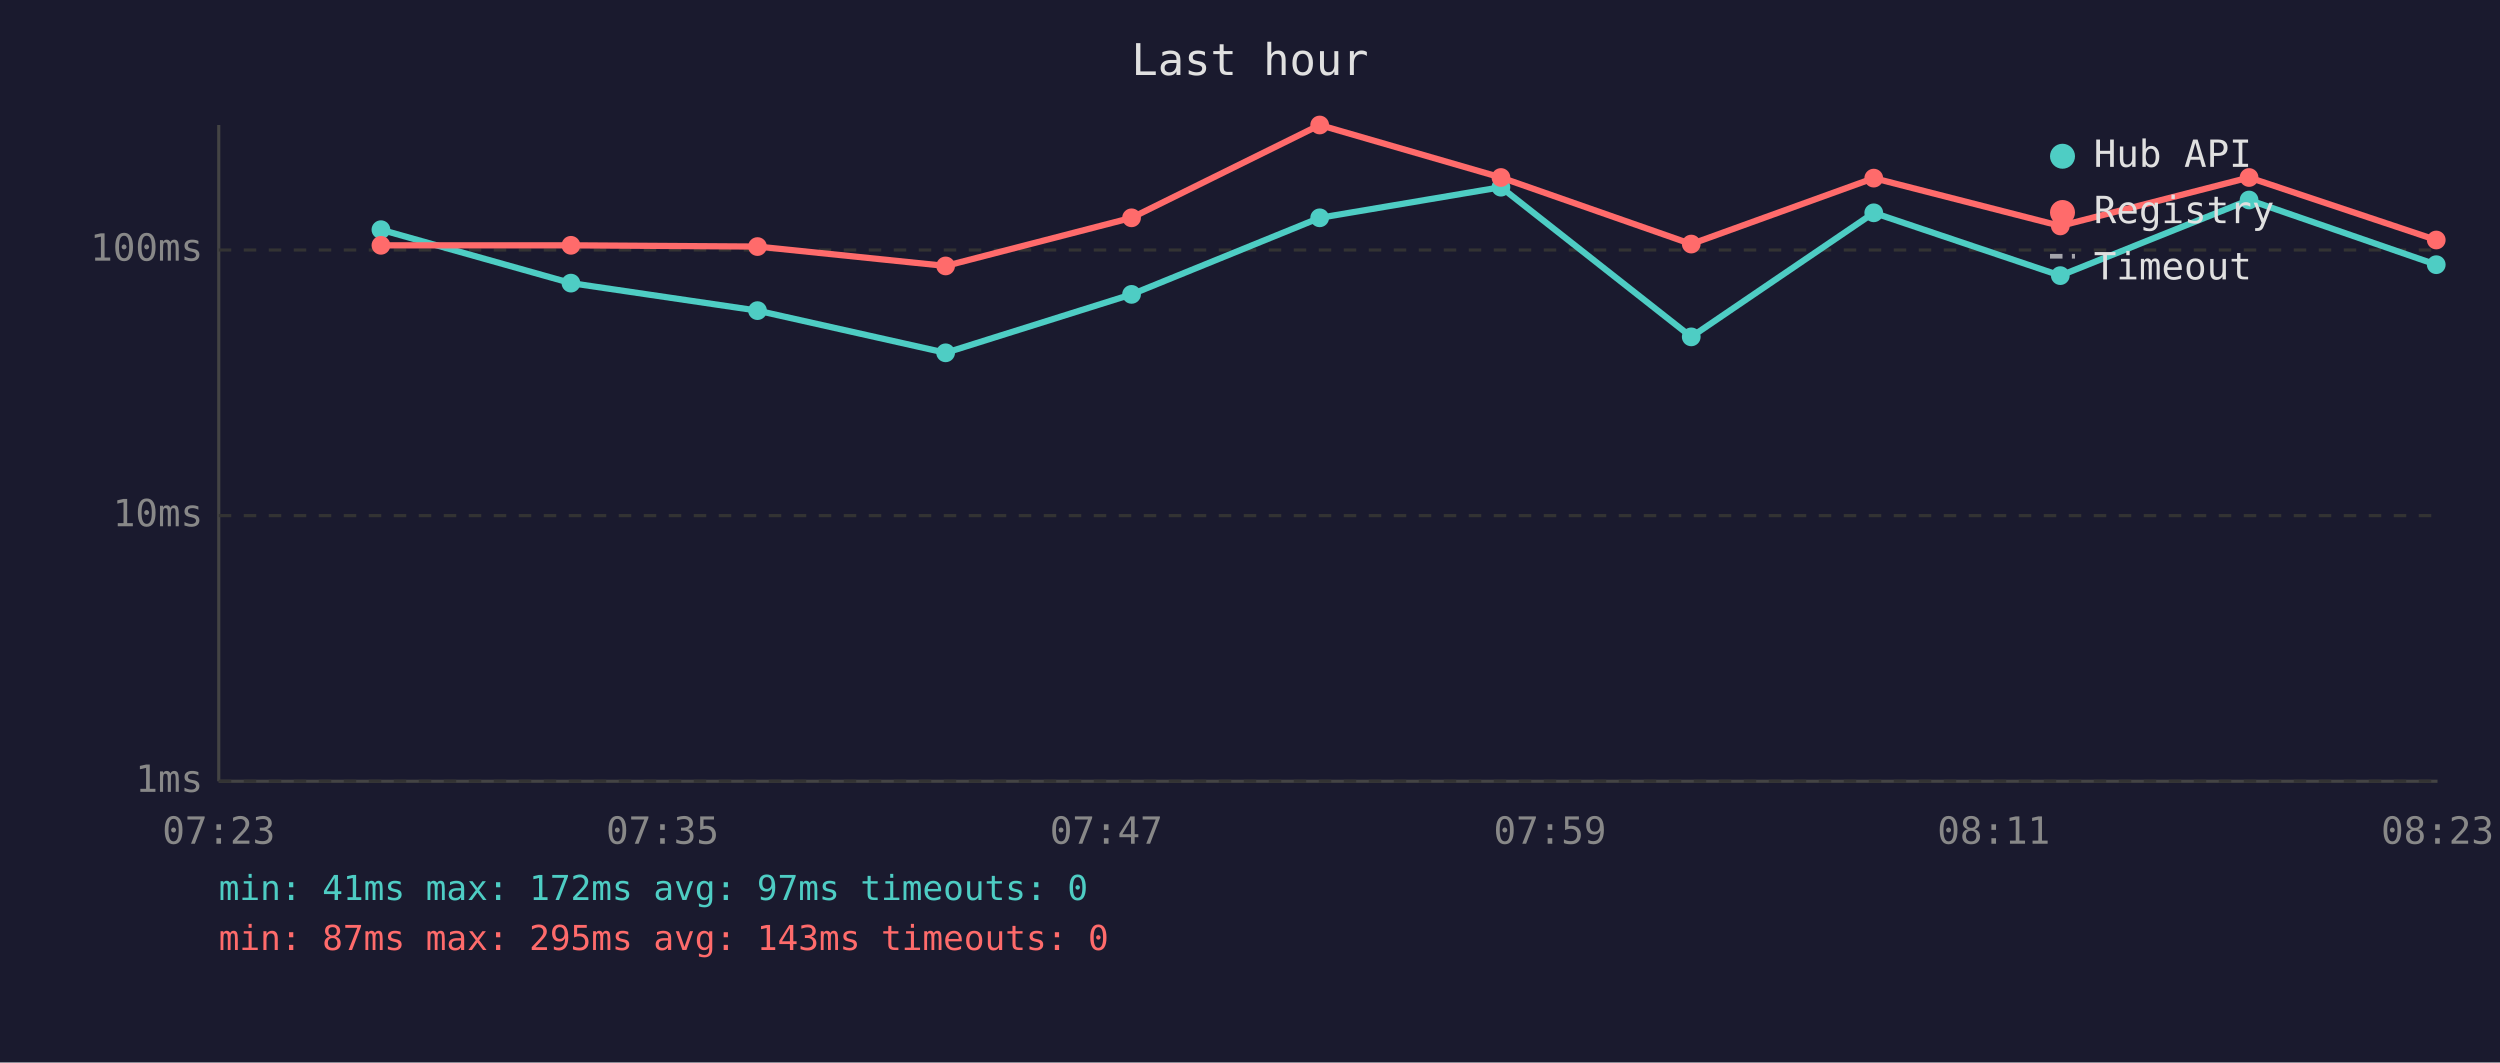
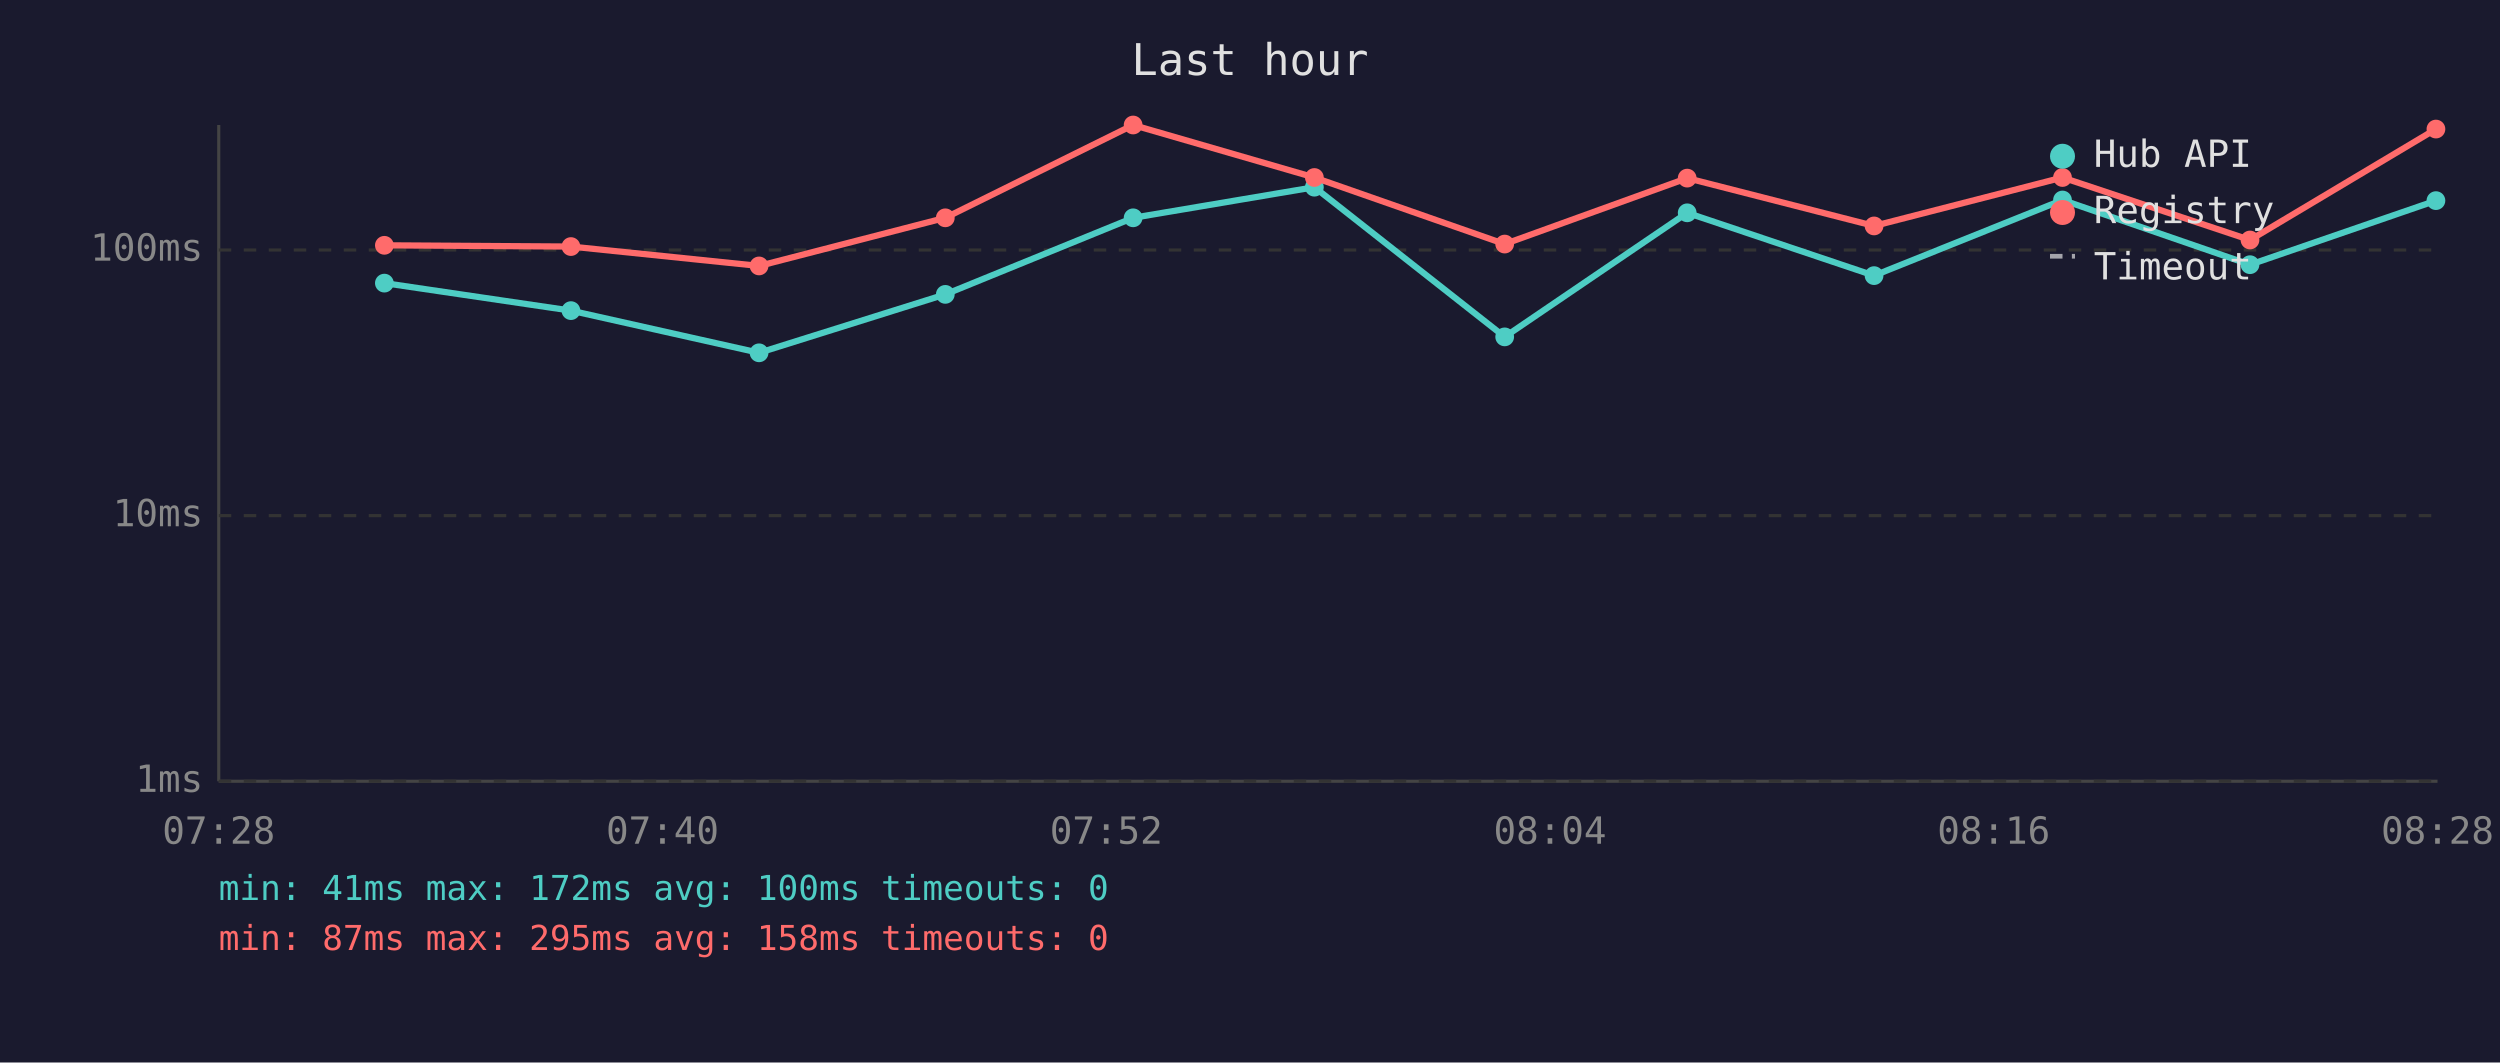
<svg xmlns="http://www.w3.org/2000/svg" viewBox="0 0 800 340" font-family="monospace" font-size="12">
  <rect width="800" height="340" fill="#1a1a2e" />
  <text x="400" y="24" fill="#e0e0e0" font-size="14" text-anchor="middle">Last hour</text>
  <line x1="70" y1="40" x2="70" y2="250" stroke="#444" stroke-width="1" />
  <line x1="70" y1="250" x2="780" y2="250" stroke="#444" stroke-width="1" />
  <line x1="70" y1="250" x2="780" y2="250" stroke="#333" stroke-width="1" stroke-dasharray="4" />
  <text x="65" y="250" fill="#888" text-anchor="end" dominant-baseline="middle">1ms</text>
  <line x1="70" y1="165" x2="780" y2="165" stroke="#333" stroke-width="1" stroke-dasharray="4" />
  <text x="65" y="165" fill="#888" text-anchor="end" dominant-baseline="middle">10ms</text>
  <line x1="70" y1="80" x2="780" y2="80" stroke="#333" stroke-width="1" stroke-dasharray="4" />
  <text x="65" y="80" fill="#888" text-anchor="end" dominant-baseline="middle">100ms</text>
-   <text x="70" y="270" fill="#888" text-anchor="middle">07:23</text>
-   <text x="212" y="270" fill="#888" text-anchor="middle">07:35</text>
-   <text x="354" y="270" fill="#888" text-anchor="middle">07:47</text>
-   <text x="496" y="270" fill="#888" text-anchor="middle">07:59</text>
-   <text x="638" y="270" fill="#888" text-anchor="middle">08:11</text>
-   <text x="780" y="270" fill="#888" text-anchor="middle">08:23</text>
-   <polyline points="121.9,73.5 182.7,90.6 242.4,99.4 302.6,112.9 362.1,94.2 422.3,69.7 480.3,59.9 541.2,107.8 599.6,68.1 659.3,88.2 719.7,64.0 779.6,84.7" fill="none" stroke="#4ecdc4" stroke-width="2" opacity="1" />
-   <circle cx="121.9" cy="73.5" r="3" fill="#4ecdc4" />
-   <circle cx="182.7" cy="90.6" r="3" fill="#4ecdc4" />
-   <circle cx="242.4" cy="99.4" r="3" fill="#4ecdc4" />
-   <circle cx="302.6" cy="112.9" r="3" fill="#4ecdc4" />
-   <circle cx="362.1" cy="94.2" r="3" fill="#4ecdc4" />
-   <circle cx="422.3" cy="69.7" r="3" fill="#4ecdc4" />
-   <circle cx="480.3" cy="59.9" r="3" fill="#4ecdc4" />
-   <circle cx="541.2" cy="107.8" r="3" fill="#4ecdc4" />
-   <circle cx="599.6" cy="68.1" r="3" fill="#4ecdc4" />
-   <circle cx="659.3" cy="88.2" r="3" fill="#4ecdc4" />
-   <circle cx="719.7" cy="64.0" r="3" fill="#4ecdc4" />
-   <circle cx="779.6" cy="84.7" r="3" fill="#4ecdc4" />
-   <polyline points="121.9,78.5 182.7,78.5 242.4,78.9 302.6,85.1 362.1,69.7 422.3,40.0 480.3,56.8 541.2,78.1 599.6,57.0 659.3,72.3 719.7,56.8 779.6,76.8" fill="none" stroke="#ff6b6b" stroke-width="2" opacity="1" />
-   <circle cx="121.9" cy="78.5" r="3" fill="#ff6b6b" />
-   <circle cx="182.7" cy="78.5" r="3" fill="#ff6b6b" />
-   <circle cx="242.4" cy="78.9" r="3" fill="#ff6b6b" />
-   <circle cx="302.6" cy="85.1" r="3" fill="#ff6b6b" />
-   <circle cx="362.1" cy="69.7" r="3" fill="#ff6b6b" />
-   <circle cx="422.3" cy="40.0" r="3" fill="#ff6b6b" />
-   <circle cx="480.3" cy="56.8" r="3" fill="#ff6b6b" />
-   <circle cx="541.2" cy="78.1" r="3" fill="#ff6b6b" />
-   <circle cx="599.6" cy="57.0" r="3" fill="#ff6b6b" />
-   <circle cx="659.3" cy="72.3" r="3" fill="#ff6b6b" />
-   <circle cx="719.7" cy="56.8" r="3" fill="#ff6b6b" />
-   <circle cx="779.6" cy="76.8" r="3" fill="#ff6b6b" />
+   <text x="70" y="270" fill="#888" text-anchor="middle">07:28</text>
+   <text x="212" y="270" fill="#888" text-anchor="middle">07:40</text>
+   <text x="354" y="270" fill="#888" text-anchor="middle">07:52</text>
+   <text x="496" y="270" fill="#888" text-anchor="middle">08:04</text>
+   <text x="638" y="270" fill="#888" text-anchor="middle">08:16</text>
+   <text x="780" y="270" fill="#888" text-anchor="middle">08:28</text>
+   <polyline points="123.0,90.6 182.7,99.4 242.9,112.9 302.5,94.2 362.6,69.7 420.6,59.9 481.5,107.8 539.9,68.1 599.7,88.2 660.0,64.0 720.0,84.7 779.5,64.2" fill="none" stroke="#4ecdc4" stroke-width="2" opacity="1" />
+   <circle cx="123.0" cy="90.6" r="3" fill="#4ecdc4" />
+   <circle cx="182.7" cy="99.4" r="3" fill="#4ecdc4" />
+   <circle cx="242.9" cy="112.9" r="3" fill="#4ecdc4" />
+   <circle cx="302.5" cy="94.2" r="3" fill="#4ecdc4" />
+   <circle cx="362.6" cy="69.7" r="3" fill="#4ecdc4" />
+   <circle cx="420.6" cy="59.9" r="3" fill="#4ecdc4" />
+   <circle cx="481.5" cy="107.8" r="3" fill="#4ecdc4" />
+   <circle cx="539.9" cy="68.1" r="3" fill="#4ecdc4" />
+   <circle cx="599.7" cy="88.2" r="3" fill="#4ecdc4" />
+   <circle cx="660.0" cy="64.0" r="3" fill="#4ecdc4" />
+   <circle cx="720.0" cy="84.7" r="3" fill="#4ecdc4" />
+   <circle cx="779.5" cy="64.2" r="3" fill="#4ecdc4" />
+   <polyline points="123.0,78.5 182.7,78.9 242.9,85.1 302.5,69.7 362.6,40.0 420.6,56.8 481.5,78.1 539.9,57.0 599.7,72.3 660.0,56.8 720.0,76.8 779.5,41.3" fill="none" stroke="#ff6b6b" stroke-width="2" opacity="1" />
+   <circle cx="123.0" cy="78.5" r="3" fill="#ff6b6b" />
+   <circle cx="182.7" cy="78.9" r="3" fill="#ff6b6b" />
+   <circle cx="242.9" cy="85.1" r="3" fill="#ff6b6b" />
+   <circle cx="302.5" cy="69.7" r="3" fill="#ff6b6b" />
+   <circle cx="362.6" cy="40.0" r="3" fill="#ff6b6b" />
+   <circle cx="420.6" cy="56.8" r="3" fill="#ff6b6b" />
+   <circle cx="481.5" cy="78.1" r="3" fill="#ff6b6b" />
+   <circle cx="539.9" cy="57.0" r="3" fill="#ff6b6b" />
+   <circle cx="599.7" cy="72.3" r="3" fill="#ff6b6b" />
+   <circle cx="660.0" cy="56.8" r="3" fill="#ff6b6b" />
+   <circle cx="720.0" cy="76.8" r="3" fill="#ff6b6b" />
+   <circle cx="779.5" cy="41.3" r="3" fill="#ff6b6b" />
  <circle cx="660" cy="50" r="4" fill="#4ecdc4" />
  <text x="670" y="50" fill="#e0e0e0" dominant-baseline="middle">Hub API</text>
  <circle cx="660" cy="68" r="4" fill="#ff6b6b" />
  <text x="670" y="68" fill="#e0e0e0" dominant-baseline="middle">Registry</text>
  <line x1="656" y1="82" x2="664" y2="82" stroke="#e0e0e0" stroke-width="1.5" stroke-dasharray="4,3" opacity="0.7" />
  <text x="670" y="86" fill="#e0e0e0" dominant-baseline="middle">Timeout</text>
-   <text x="70" y="288" fill="#4ecdc4" font-size="11">min: 41ms  max: 172ms  avg: 97ms  timeouts: 0</text>
-   <text x="70" y="304" fill="#ff6b6b" font-size="11">min: 87ms  max: 295ms  avg: 143ms  timeouts: 0</text>
+   <text x="70" y="288" fill="#4ecdc4" font-size="11">min: 41ms  max: 172ms  avg: 100ms  timeouts: 0</text>
+   <text x="70" y="304" fill="#ff6b6b" font-size="11">min: 87ms  max: 295ms  avg: 158ms  timeouts: 0</text>
</svg>
